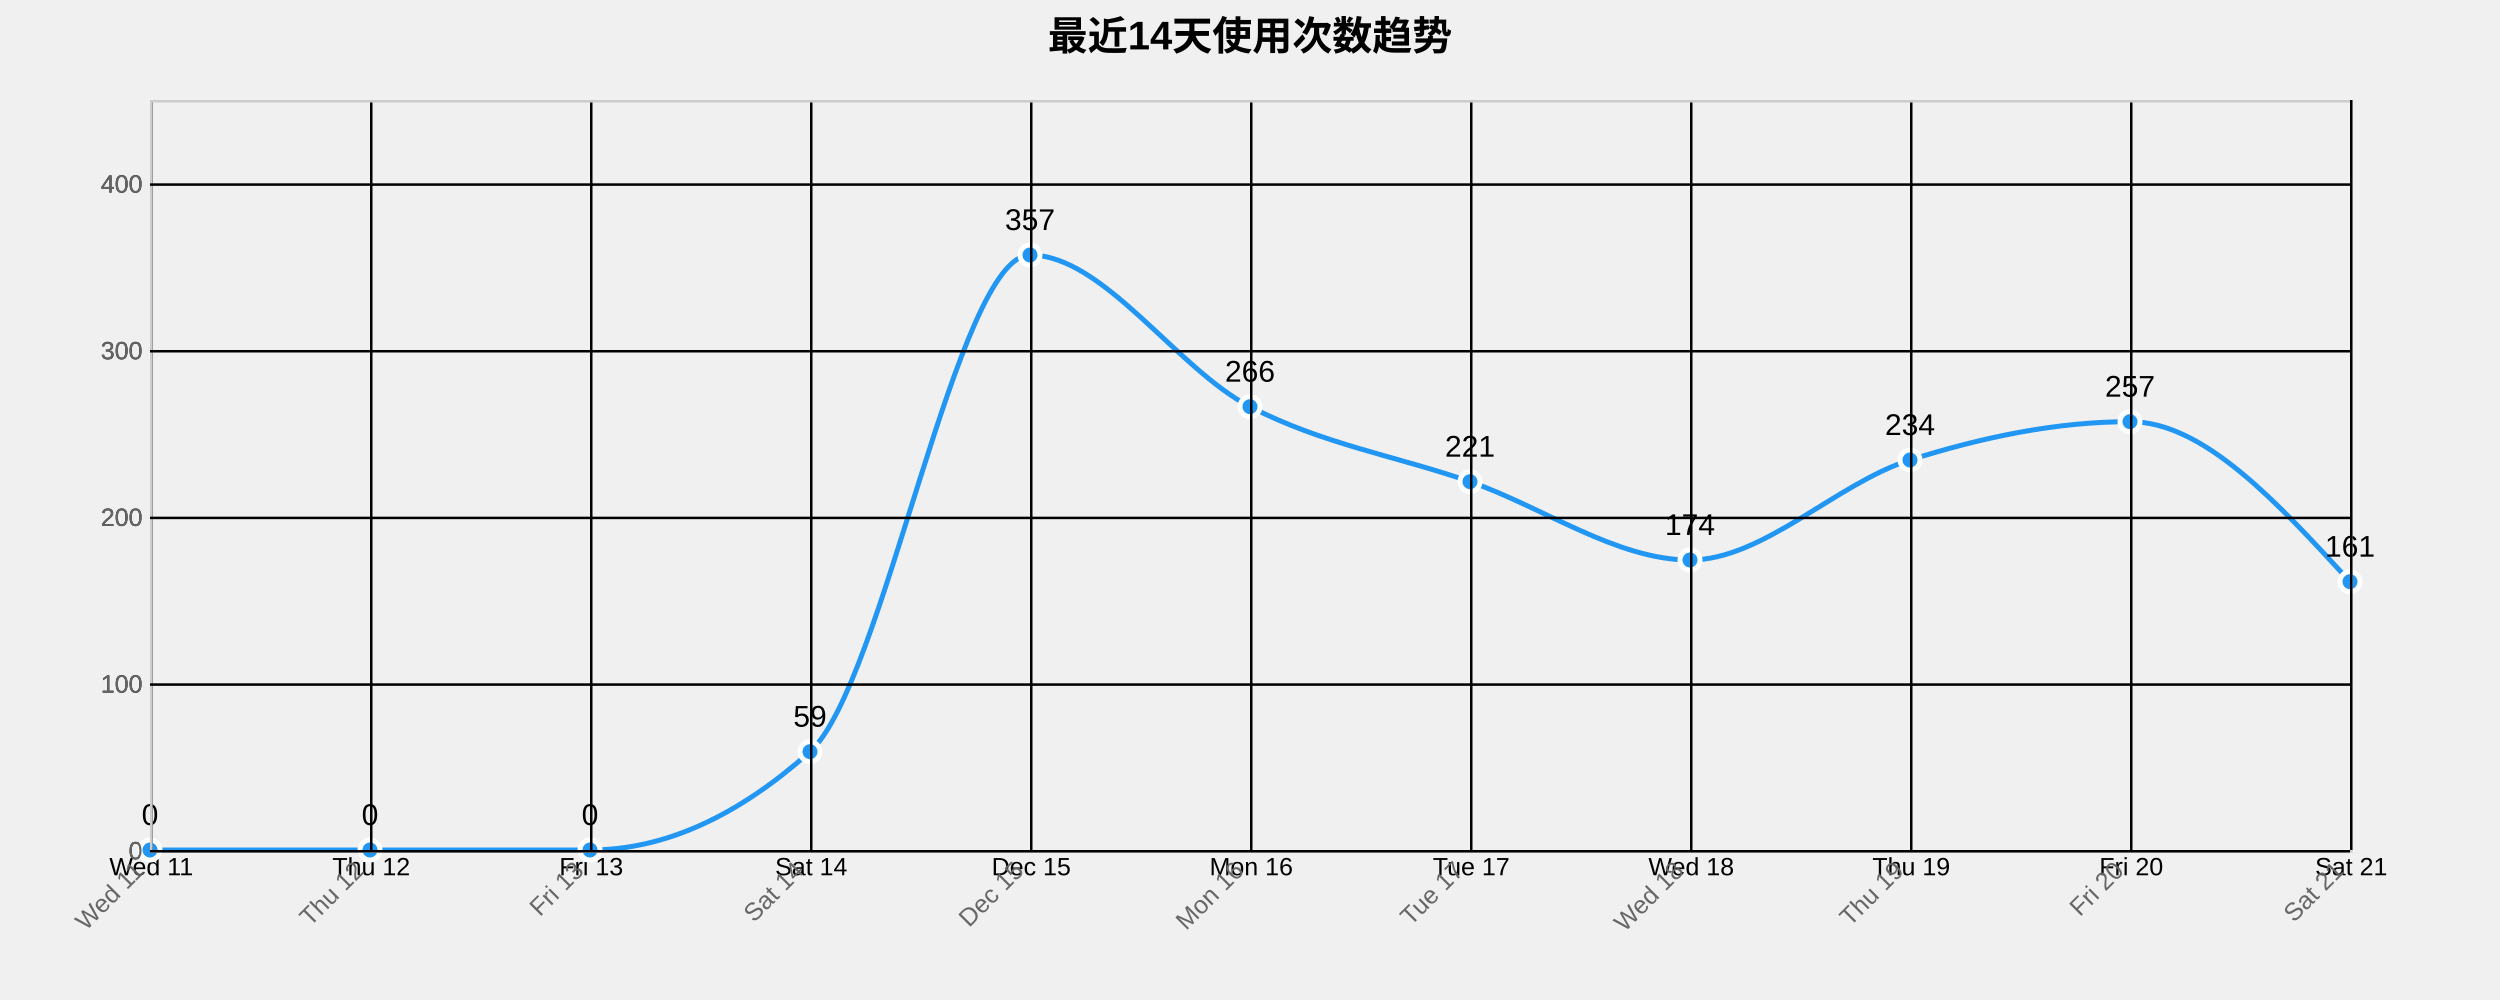
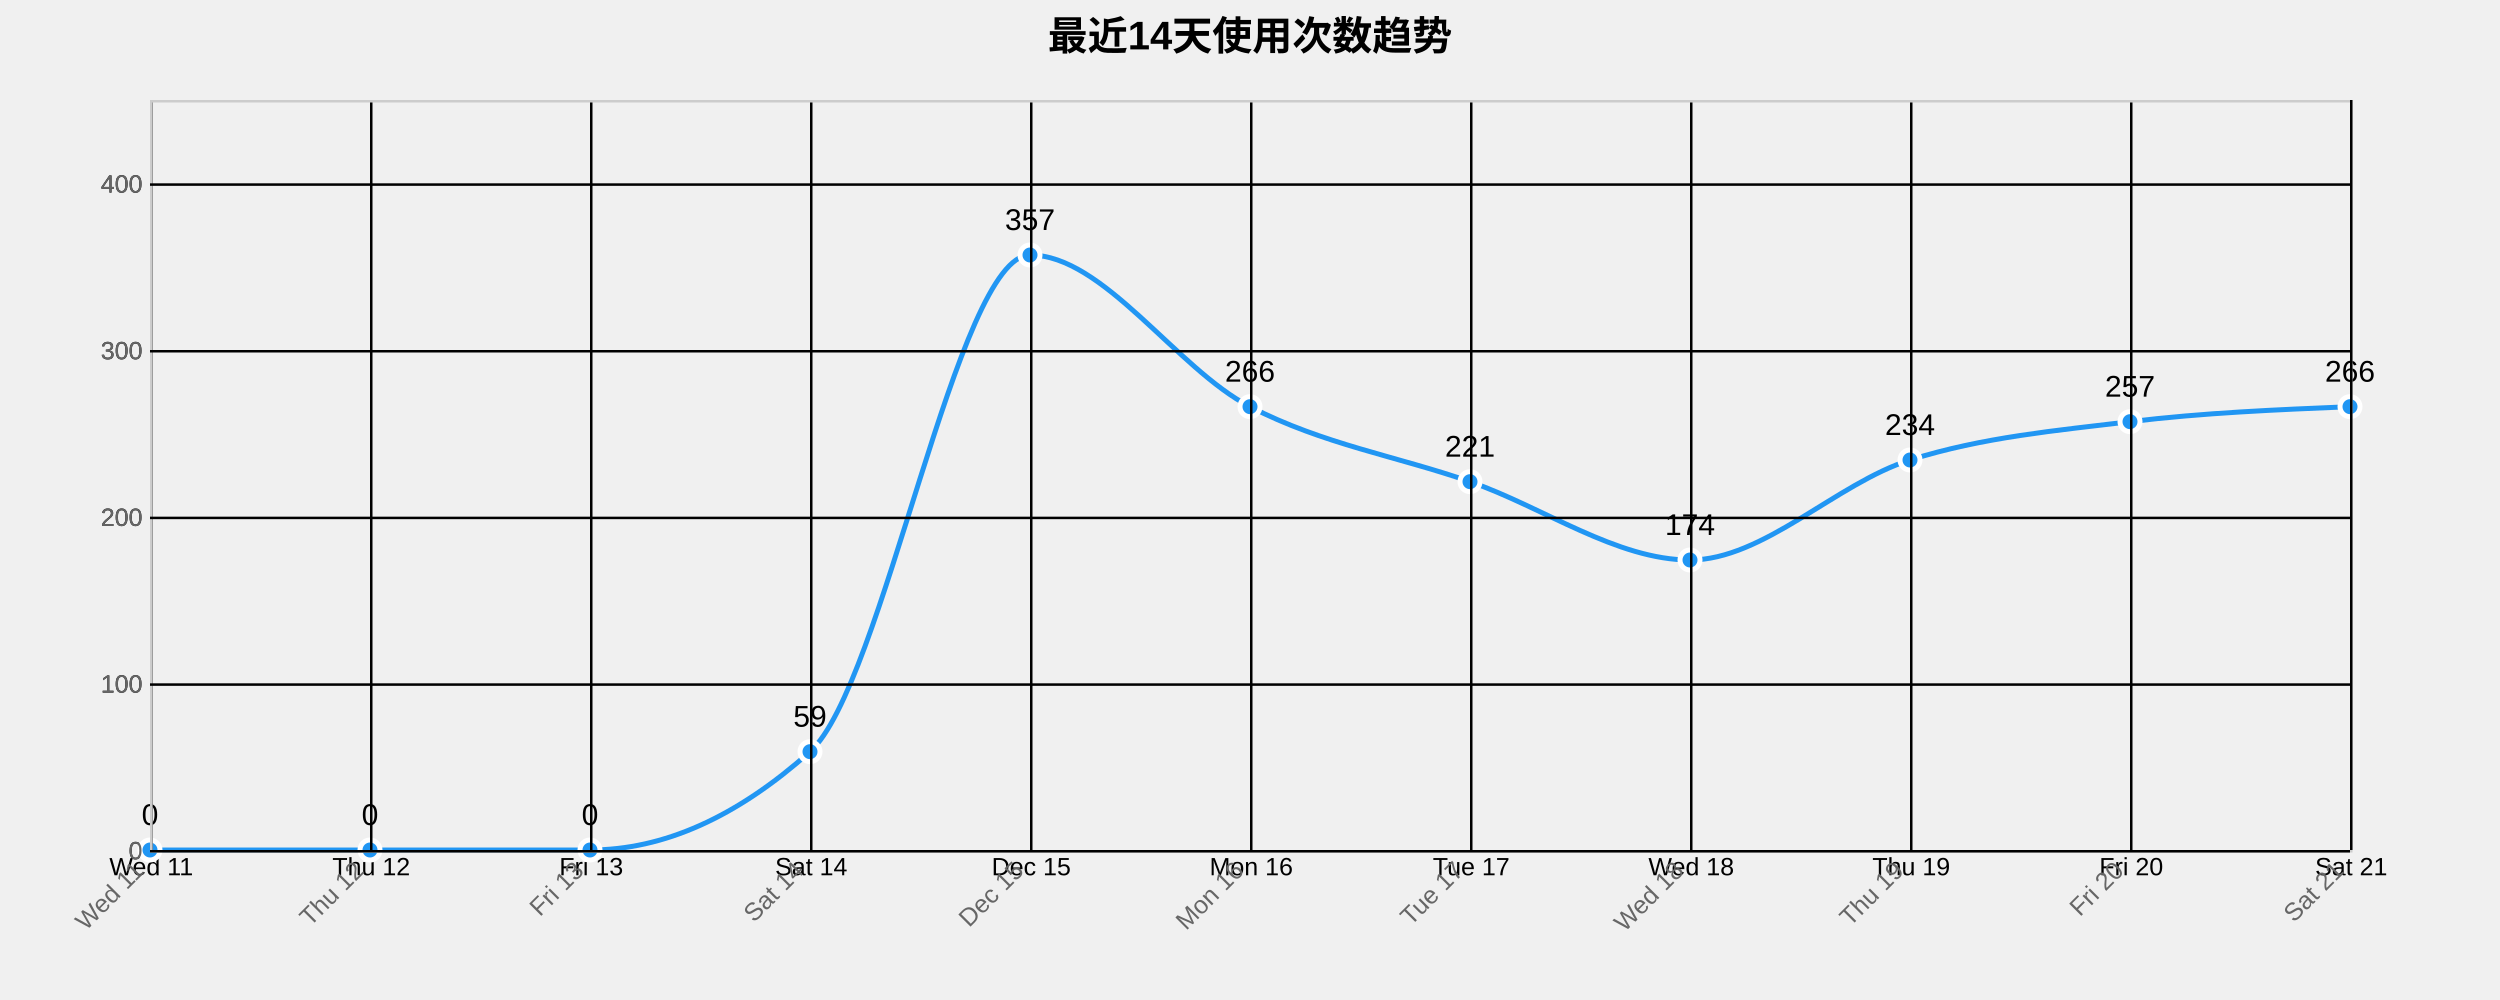
<svg xmlns="http://www.w3.org/2000/svg" width="1000" height="400">
  <g transform="translate(60,40)">
    <text x="440" y="-20" text-anchor="middle" style="font-size: 16px; font-weight: bold;">最近14天使用次数趋势</text>
    <g class="grid" transform="translate(0,300)" fill="none" font-size="10" font-family="sans-serif" text-anchor="middle">
      <path class="domain" stroke="currentColor" d="M0.5,-300V0.5H880.5V-300" />
      <g class="tick" opacity="1" transform="translate(0.5,0)">
        <line stroke="currentColor" y2="-300" />
        <text fill="currentColor" y="3" dy="0.71em">Wed 11</text>
      </g>
      <g class="tick" opacity="1" transform="translate(88.5,0)">
        <line stroke="currentColor" y2="-300" />
        <text fill="currentColor" y="3" dy="0.71em">Thu 12</text>
      </g>
      <g class="tick" opacity="1" transform="translate(176.5,0)">
        <line stroke="currentColor" y2="-300" />
        <text fill="currentColor" y="3" dy="0.71em">Fri 13</text>
      </g>
      <g class="tick" opacity="1" transform="translate(264.5,0)">
        <line stroke="currentColor" y2="-300" />
        <text fill="currentColor" y="3" dy="0.71em">Sat 14</text>
      </g>
      <g class="tick" opacity="1" transform="translate(352.5,0)">
        <line stroke="currentColor" y2="-300" />
        <text fill="currentColor" y="3" dy="0.71em">Dec 15</text>
      </g>
      <g class="tick" opacity="1" transform="translate(440.5,0)">
        <line stroke="currentColor" y2="-300" />
        <text fill="currentColor" y="3" dy="0.71em">Mon 16</text>
      </g>
      <g class="tick" opacity="1" transform="translate(528.5,0)">
        <line stroke="currentColor" y2="-300" />
        <text fill="currentColor" y="3" dy="0.71em">Tue 17</text>
      </g>
      <g class="tick" opacity="1" transform="translate(616.5,0)">
        <line stroke="currentColor" y2="-300" />
        <text fill="currentColor" y="3" dy="0.71em">Wed 18</text>
      </g>
      <g class="tick" opacity="1" transform="translate(704.5,0)">
        <line stroke="currentColor" y2="-300" />
        <text fill="currentColor" y="3" dy="0.71em">Thu 19</text>
      </g>
      <g class="tick" opacity="1" transform="translate(792.5,0)">
        <line stroke="currentColor" y2="-300" />
        <text fill="currentColor" y="3" dy="0.71em">Fri 20</text>
      </g>
      <g class="tick" opacity="1" transform="translate(880.5,0)">
        <line stroke="currentColor" y2="-300" />
        <text fill="currentColor" y="3" dy="0.71em">Sat 21</text>
      </g>
    </g>
    <g class="grid" fill="none" font-size="10" font-family="sans-serif" text-anchor="end">
      <path class="domain" stroke="currentColor" d="M880,300.5H0.5V0.5H880" />
      <g class="tick" opacity="1" transform="translate(0,300.5)">
        <line stroke="currentColor" x2="880" />
        <text fill="currentColor" x="-3" dy="0.32em">0</text>
      </g>
      <g class="tick" opacity="1" transform="translate(0,233.8333)">
        <line stroke="currentColor" x2="880" />
        <text fill="currentColor" x="-3" dy="0.32em">100</text>
      </g>
      <g class="tick" opacity="1" transform="translate(0,167.1667)">
        <line stroke="currentColor" x2="880" />
        <text fill="currentColor" x="-3" dy="0.32em">200</text>
      </g>
      <g class="tick" opacity="1" transform="translate(0,100.5)">
        <line stroke="currentColor" x2="880" />
        <text fill="currentColor" x="-3" dy="0.32em">300</text>
      </g>
      <g class="tick" opacity="1" transform="translate(0,33.83333)">
        <line stroke="currentColor" x2="880" />
        <text fill="currentColor" x="-3" dy="0.32em">400</text>
      </g>
    </g>
-     <path class="area" d="M0,300C29.333,300,58.667,300,88,300C117.333,300,146.667,300,176,300C205.333,300,234.667,286.889,264,260.667C293.333,234.444,322.667,62,352,62C381.333,62,410.667,107.556,440,122.667C469.333,137.778,498.667,142.444,528,152.667C557.333,162.889,586.667,184,616,184C645.333,184,674.667,153.222,704,144C733.333,134.778,762.667,128.667,792,128.667C821.333,128.667,850.667,160.667,880,192.667L880,300C850.667,300,821.333,300,792,300C762.667,300,733.333,300,704,300C674.667,300,645.333,300,616,300C586.667,300,557.333,300,528,300C498.667,300,469.333,300,440,300C410.667,300,381.333,300,352,300C322.667,300,293.333,300,264,300C234.667,300,205.333,300,176,300C146.667,300,117.333,300,88,300C58.667,300,29.333,300,0,300Z" style="fill: url(#area-gradient); opacity: 0.3;" />
-     <path class="line" d="M0,300C29.333,300,58.667,300,88,300C117.333,300,146.667,300,176,300C205.333,300,234.667,286.889,264,260.667C293.333,234.444,322.667,62,352,62C381.333,62,410.667,107.556,440,122.667C469.333,137.778,498.667,142.444,528,152.667C557.333,162.889,586.667,184,616,184C645.333,184,674.667,153.222,704,144C733.333,134.778,762.667,128.667,792,128.667C821.333,128.667,850.667,160.667,880,192.667" style="fill: none; stroke: #2196F3; stroke-width: 2px;" />
+     <path class="area" d="M0,300C29.333,300,58.667,300,88,300C117.333,300,146.667,300,176,300C205.333,300,234.667,286.889,264,260.667C293.333,234.444,322.667,62,352,62C381.333,62,410.667,107.556,440,122.667C469.333,137.778,498.667,142.444,528,152.667C557.333,162.889,586.667,184,616,184C645.333,184,674.667,153.222,704,144C733.333,134.778,762.667,132.222,792,128.667C821.333,125.111,850.667,123.889,880,122.667L880,300C850.667,300,821.333,300,792,300C762.667,300,733.333,300,704,300C674.667,300,645.333,300,616,300C586.667,300,557.333,300,528,300C498.667,300,469.333,300,440,300C410.667,300,381.333,300,352,300C322.667,300,293.333,300,264,300C234.667,300,205.333,300,176,300C146.667,300,117.333,300,88,300C58.667,300,29.333,300,0,300Z" style="fill: url(#area-gradient); opacity: 0.3;" />
+     <path class="line" d="M0,300C29.333,300,58.667,300,88,300C117.333,300,146.667,300,176,300C205.333,300,234.667,286.889,264,260.667C293.333,234.444,322.667,62,352,62C381.333,62,410.667,107.556,440,122.667C469.333,137.778,498.667,142.444,528,152.667C557.333,162.889,586.667,184,616,184C645.333,184,674.667,153.222,704,144C733.333,134.778,762.667,132.222,792,128.667C821.333,125.111,850.667,123.889,880,122.667" style="fill: none; stroke: #2196F3; stroke-width: 2px;" />
    <circle class="dot" cx="0" cy="300" r="4" style="fill: #2196F3; stroke: #fff; stroke-width: 2px;" />
    <circle class="dot" cx="88" cy="300" r="4" style="fill: #2196F3; stroke: #fff; stroke-width: 2px;" />
    <circle class="dot" cx="176" cy="300" r="4" style="fill: #2196F3; stroke: #fff; stroke-width: 2px;" />
    <circle class="dot" cx="264" cy="260.667" r="4" style="fill: #2196F3; stroke: #fff; stroke-width: 2px;" />
    <circle class="dot" cx="352" cy="62" r="4" style="fill: #2196F3; stroke: #fff; stroke-width: 2px;" />
    <circle class="dot" cx="440" cy="122.667" r="4" style="fill: #2196F3; stroke: #fff; stroke-width: 2px;" />
    <circle class="dot" cx="528" cy="152.667" r="4" style="fill: #2196F3; stroke: #fff; stroke-width: 2px;" />
    <circle class="dot" cx="616" cy="184" r="4" style="fill: #2196F3; stroke: #fff; stroke-width: 2px;" />
    <circle class="dot" cx="704" cy="144" r="4" style="fill: #2196F3; stroke: #fff; stroke-width: 2px;" />
    <circle class="dot" cx="792" cy="128.667" r="4" style="fill: #2196F3; stroke: #fff; stroke-width: 2px;" />
-     <circle class="dot" cx="880" cy="192.667" r="4" style="fill: #2196F3; stroke: #fff; stroke-width: 2px;" />
+     <circle class="dot" cx="880" cy="122.667" r="4" style="fill: #2196F3; stroke: #fff; stroke-width: 2px;" />
    <text class="label" x="0" y="290" text-anchor="middle" style="font-size: 12px;">0</text>
    <text class="label" x="88" y="290" text-anchor="middle" style="font-size: 12px;">0</text>
    <text class="label" x="176" y="290" text-anchor="middle" style="font-size: 12px;">0</text>
    <text class="label" x="264" y="250.667" text-anchor="middle" style="font-size: 12px;">59</text>
    <text class="label" x="352" y="52" text-anchor="middle" style="font-size: 12px;">357</text>
    <text class="label" x="440" y="112.667" text-anchor="middle" style="font-size: 12px;">266</text>
    <text class="label" x="528" y="142.667" text-anchor="middle" style="font-size: 12px;">221</text>
    <text class="label" x="616" y="174" text-anchor="middle" style="font-size: 12px;">174</text>
    <text class="label" x="704" y="134" text-anchor="middle" style="font-size: 12px;">234</text>
    <text class="label" x="792" y="118.667" text-anchor="middle" style="font-size: 12px;">257</text>
-     <text class="label" x="880" y="182.667" text-anchor="middle" style="font-size: 12px;">161</text>
+     <text class="label" x="880" y="112.667" text-anchor="middle" style="font-size: 12px;">266</text>
    <g class="x-axis" transform="translate(0,300)" fill="none" font-size="10" font-family="sans-serif" text-anchor="middle">
      <path class="domain" stroke="currentColor" d="M0.5,-300V0.5H880.5V-300" />
      <g class="tick" opacity="1" transform="translate(0.5,0)">
        <line stroke="currentColor" y2="-300" />
        <text fill="currentColor" y="3" dy=".15em" style="text-anchor: end;" dx="-.8em" transform="rotate(-45)">Wed 11</text>
      </g>
      <g class="tick" opacity="1" transform="translate(88.5,0)">
        <line stroke="currentColor" y2="-300" />
        <text fill="currentColor" y="3" dy=".15em" style="text-anchor: end;" dx="-.8em" transform="rotate(-45)">Thu 12</text>
      </g>
      <g class="tick" opacity="1" transform="translate(176.5,0)">
        <line stroke="currentColor" y2="-300" />
        <text fill="currentColor" y="3" dy=".15em" style="text-anchor: end;" dx="-.8em" transform="rotate(-45)">Fri 13</text>
      </g>
      <g class="tick" opacity="1" transform="translate(264.5,0)">
        <line stroke="currentColor" y2="-300" />
        <text fill="currentColor" y="3" dy=".15em" style="text-anchor: end;" dx="-.8em" transform="rotate(-45)">Sat 14</text>
      </g>
      <g class="tick" opacity="1" transform="translate(352.5,0)">
        <line stroke="currentColor" y2="-300" />
        <text fill="currentColor" y="3" dy=".15em" style="text-anchor: end;" dx="-.8em" transform="rotate(-45)">Dec 15</text>
      </g>
      <g class="tick" opacity="1" transform="translate(440.5,0)">
        <line stroke="currentColor" y2="-300" />
        <text fill="currentColor" y="3" dy=".15em" style="text-anchor: end;" dx="-.8em" transform="rotate(-45)">Mon 16</text>
      </g>
      <g class="tick" opacity="1" transform="translate(528.5,0)">
        <line stroke="currentColor" y2="-300" />
        <text fill="currentColor" y="3" dy=".15em" style="text-anchor: end;" dx="-.8em" transform="rotate(-45)">Tue 17</text>
      </g>
      <g class="tick" opacity="1" transform="translate(616.5,0)">
        <line stroke="currentColor" y2="-300" />
        <text fill="currentColor" y="3" dy=".15em" style="text-anchor: end;" dx="-.8em" transform="rotate(-45)">Wed 18</text>
      </g>
      <g class="tick" opacity="1" transform="translate(704.5,0)">
        <line stroke="currentColor" y2="-300" />
        <text fill="currentColor" y="3" dy=".15em" style="text-anchor: end;" dx="-.8em" transform="rotate(-45)">Thu 19</text>
      </g>
      <g class="tick" opacity="1" transform="translate(792.5,0)">
        <line stroke="currentColor" y2="-300" />
        <text fill="currentColor" y="3" dy=".15em" style="text-anchor: end;" dx="-.8em" transform="rotate(-45)">Fri 20</text>
      </g>
      <g class="tick" opacity="1" transform="translate(880.5,0)">
        <line stroke="currentColor" y2="-300" />
        <text fill="currentColor" y="3" dy=".15em" style="text-anchor: end;" dx="-.8em" transform="rotate(-45)">Sat 21</text>
      </g>
    </g>
    <g class="y-axis" fill="none" font-size="10" font-family="sans-serif" text-anchor="end">
      <path class="domain" stroke="currentColor" d="M880,300.5H0.5V0.5H880" />
      <g class="tick" opacity="1" transform="translate(0,300.5)">
        <line stroke="currentColor" x2="880" />
        <text fill="currentColor" x="-3" dy="0.32em">0</text>
      </g>
      <g class="tick" opacity="1" transform="translate(0,233.8333)">
        <line stroke="currentColor" x2="880" />
        <text fill="currentColor" x="-3" dy="0.32em">100</text>
      </g>
      <g class="tick" opacity="1" transform="translate(0,167.1667)">
        <line stroke="currentColor" x2="880" />
        <text fill="currentColor" x="-3" dy="0.32em">200</text>
      </g>
      <g class="tick" opacity="1" transform="translate(0,100.5)">
        <line stroke="currentColor" x2="880" />
        <text fill="currentColor" x="-3" dy="0.32em">300</text>
      </g>
      <g class="tick" opacity="1" transform="translate(0,33.83333)">
        <line stroke="currentColor" x2="880" />
        <text fill="currentColor" x="-3" dy="0.32em">400</text>
      </g>
    </g>
    <style>
    .grid line {
      stroke: #e0e0e0;
      stroke-opacity: 0.7;
      shape-rendering: crispEdges;
    }
    .grid path {
      stroke-width: 0;
    }
    .dot:hover {
      r: 6;
    }
    text {
      font-family: Arial, sans-serif;
    }
    .x-axis path, .y-axis path {
      stroke: #ccc;
    }
    .x-axis text, .y-axis text {
      fill: #666;
    }
  </style>
  </g>
</svg>
